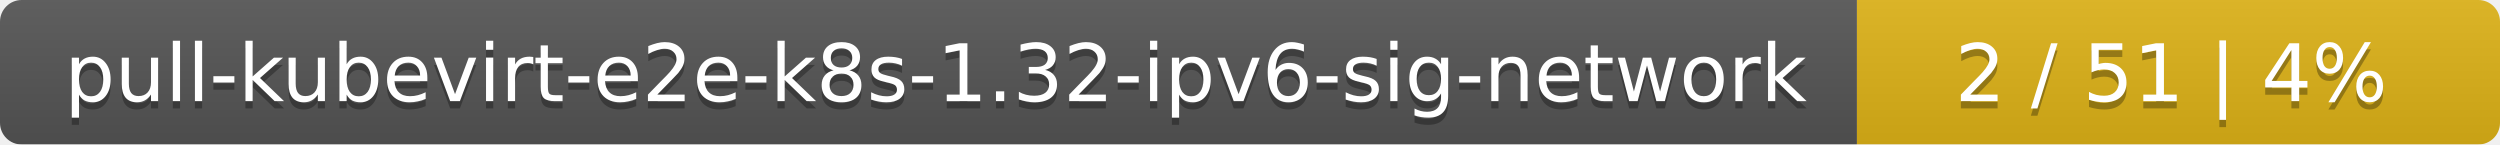
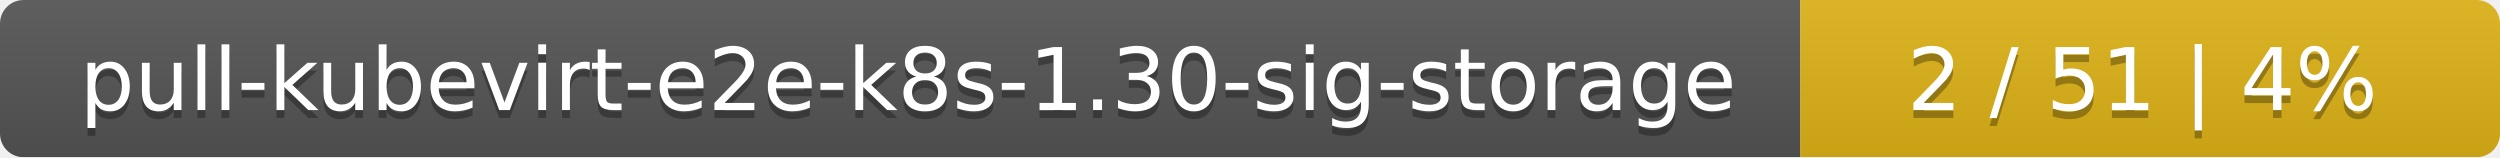
- <svg xmlns="http://www.w3.org/2000/svg" width="346" height="20">
+ <svg xmlns="http://www.w3.org/2000/svg" width="318" height="20">
  <linearGradient id="smooth" x2="0" y2="100%">
    <stop offset="0" stop-color="#bbb" stop-opacity=".1" />
    <stop offset="1" stop-opacity=".1" />
  </linearGradient>
  <mask id="round">
-     <rect width="346" height="20" rx="3" fill="#fff" />
+     <rect width="318" height="20" rx="3" fill="#fff" />
  </mask>
  <g mask="url(#round)">
-     <rect width="257" height="20" fill="#555" />
-     <rect x="257" width="89" height="20" fill="#dfb317" />
-     <rect width="346" height="20" fill="url(#smooth)" />
+     <rect width="229" height="20" fill="#555" />
+     <rect x="229" width="89" height="20" fill="#dfb317" />
+     <rect width="318" height="20" fill="url(#smooth)" />
  </g>
  <g fill="#fff" text-anchor="middle" font-family="DejaVu Sans,Verdana,Geneva,sans-serif" font-size="11">
-     <text x="129.5" y="15" fill="#010101" fill-opacity=".3">pull-kubevirt-e2e-k8s-1.32-ipv6-sig-network</text>
-     <text x="129.5" y="14">pull-kubevirt-e2e-k8s-1.32-ipv6-sig-network</text>
-     <text x="300.5" y="15" fill="#010101" fill-opacity=".3">2 / 51    |    4%</text>
-     <text x="300.5" y="14">2 / 51    |    4%</text>
+     <text x="115.5" y="15" fill="#010101" fill-opacity=".3">pull-kubevirt-e2e-k8s-1.30-sig-storage</text>
+     <text x="115.5" y="14">pull-kubevirt-e2e-k8s-1.30-sig-storage</text>
+     <text x="272.5" y="15" fill="#010101" fill-opacity=".3">2 / 51    |    4%</text>
+     <text x="272.5" y="14">2 / 51    |    4%</text>
  </g>
</svg>
